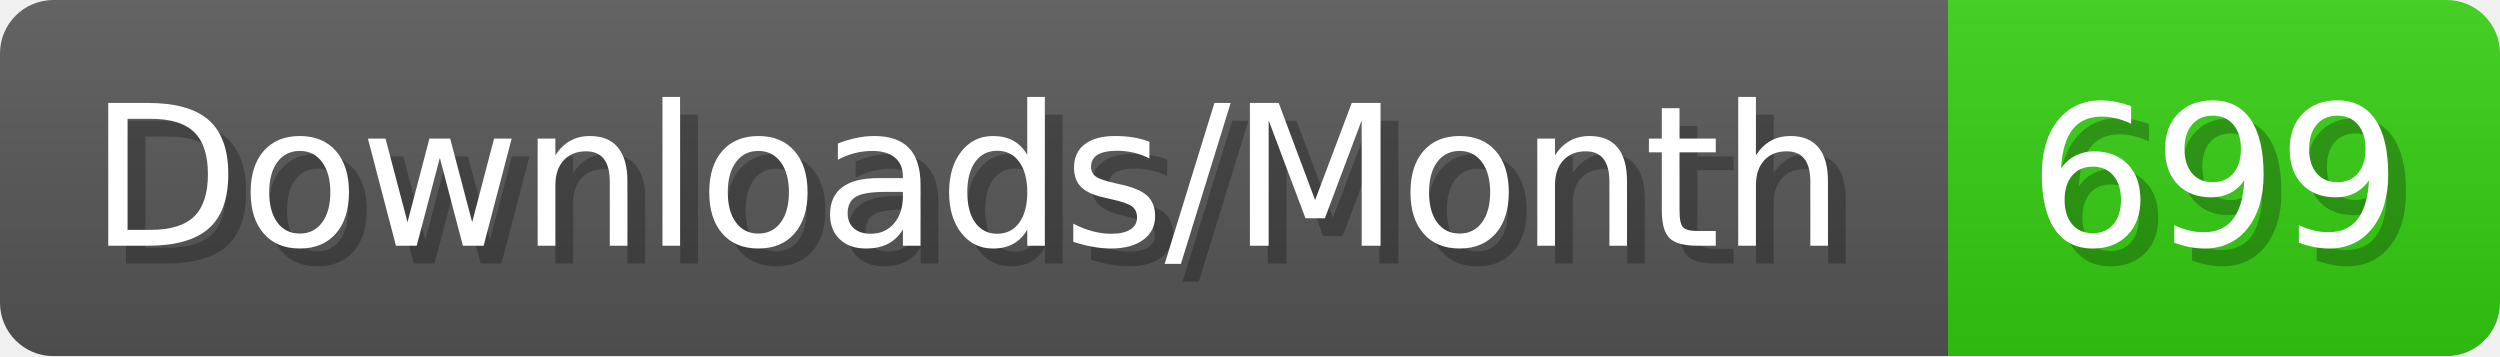
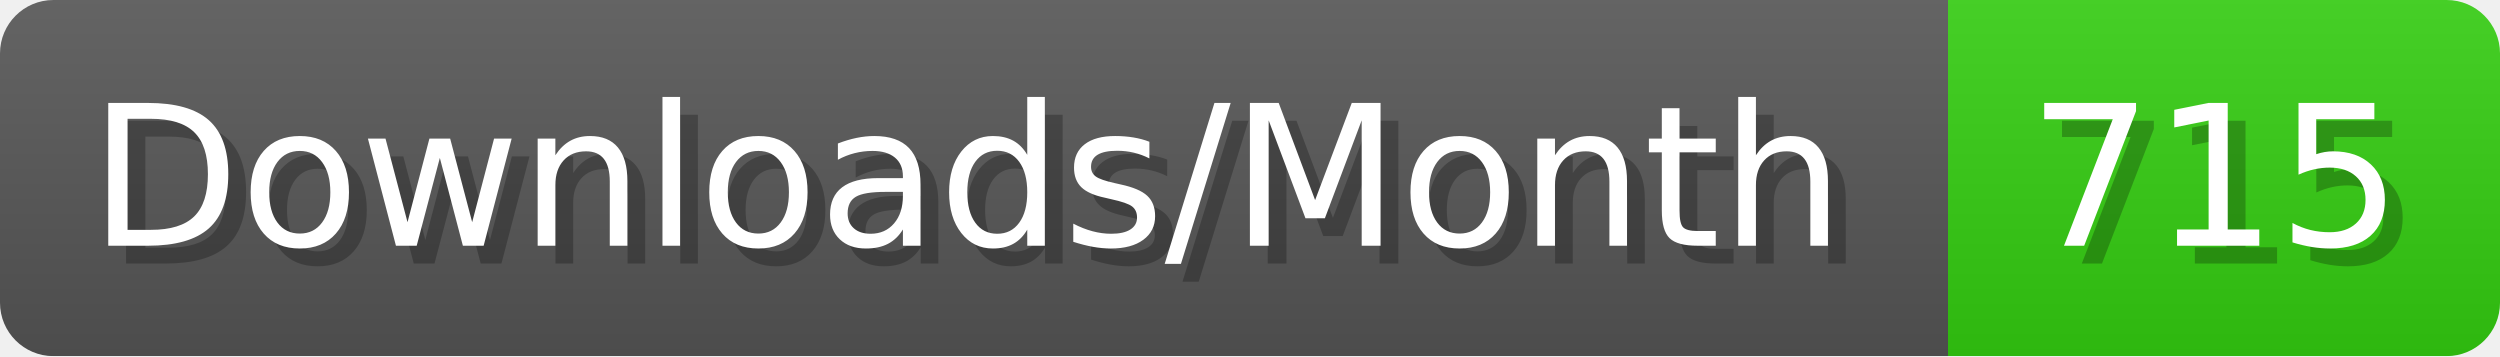
- <svg xmlns="http://www.w3.org/2000/svg" width="140.4" height="20" viewBox="0 0 1404 200" role="img" aria-label="Downloads/Month: 699">
+ <svg xmlns="http://www.w3.org/2000/svg" width="140.4" height="20" viewBox="0 0 1404 200" role="img" aria-label="Downloads/Month: 715">
  <linearGradient id="YlXUI" x2="0" y2="100%">
    <stop offset="0" stop-opacity=".1" stop-color="#EEE" />
    <stop offset="1" stop-opacity=".1" />
  </linearGradient>
  <mask id="JHhop">
    <rect width="1404" height="200" rx="30" fill="#FFF" />
  </mask>
  <g mask="url(#JHhop)">
    <rect width="1094" height="200" fill="#555" />
    <rect width="310" height="200" fill="#3C1" x="1094" />
    <rect width="1404" height="200" fill="url(#YlXUI)" />
  </g>
  <g aria-hidden="true" fill="#fff" text-anchor="start" font-family="Verdana,DejaVu Sans,sans-serif" font-size="110">
    <text x="60" y="148" textLength="994" fill="#000" opacity="0.25">Downloads/Month</text>
    <text x="50" y="138" textLength="994">Downloads/Month</text>
-     <text x="1149" y="148" textLength="210" fill="#000" opacity="0.25">699</text>
-     <text x="1139" y="138" textLength="210">699</text>
+     <text x="1149" y="148" textLength="210" fill="#000" opacity="0.25">715</text>
+     <text x="1139" y="138" textLength="210">715</text>
  </g>
</svg>
